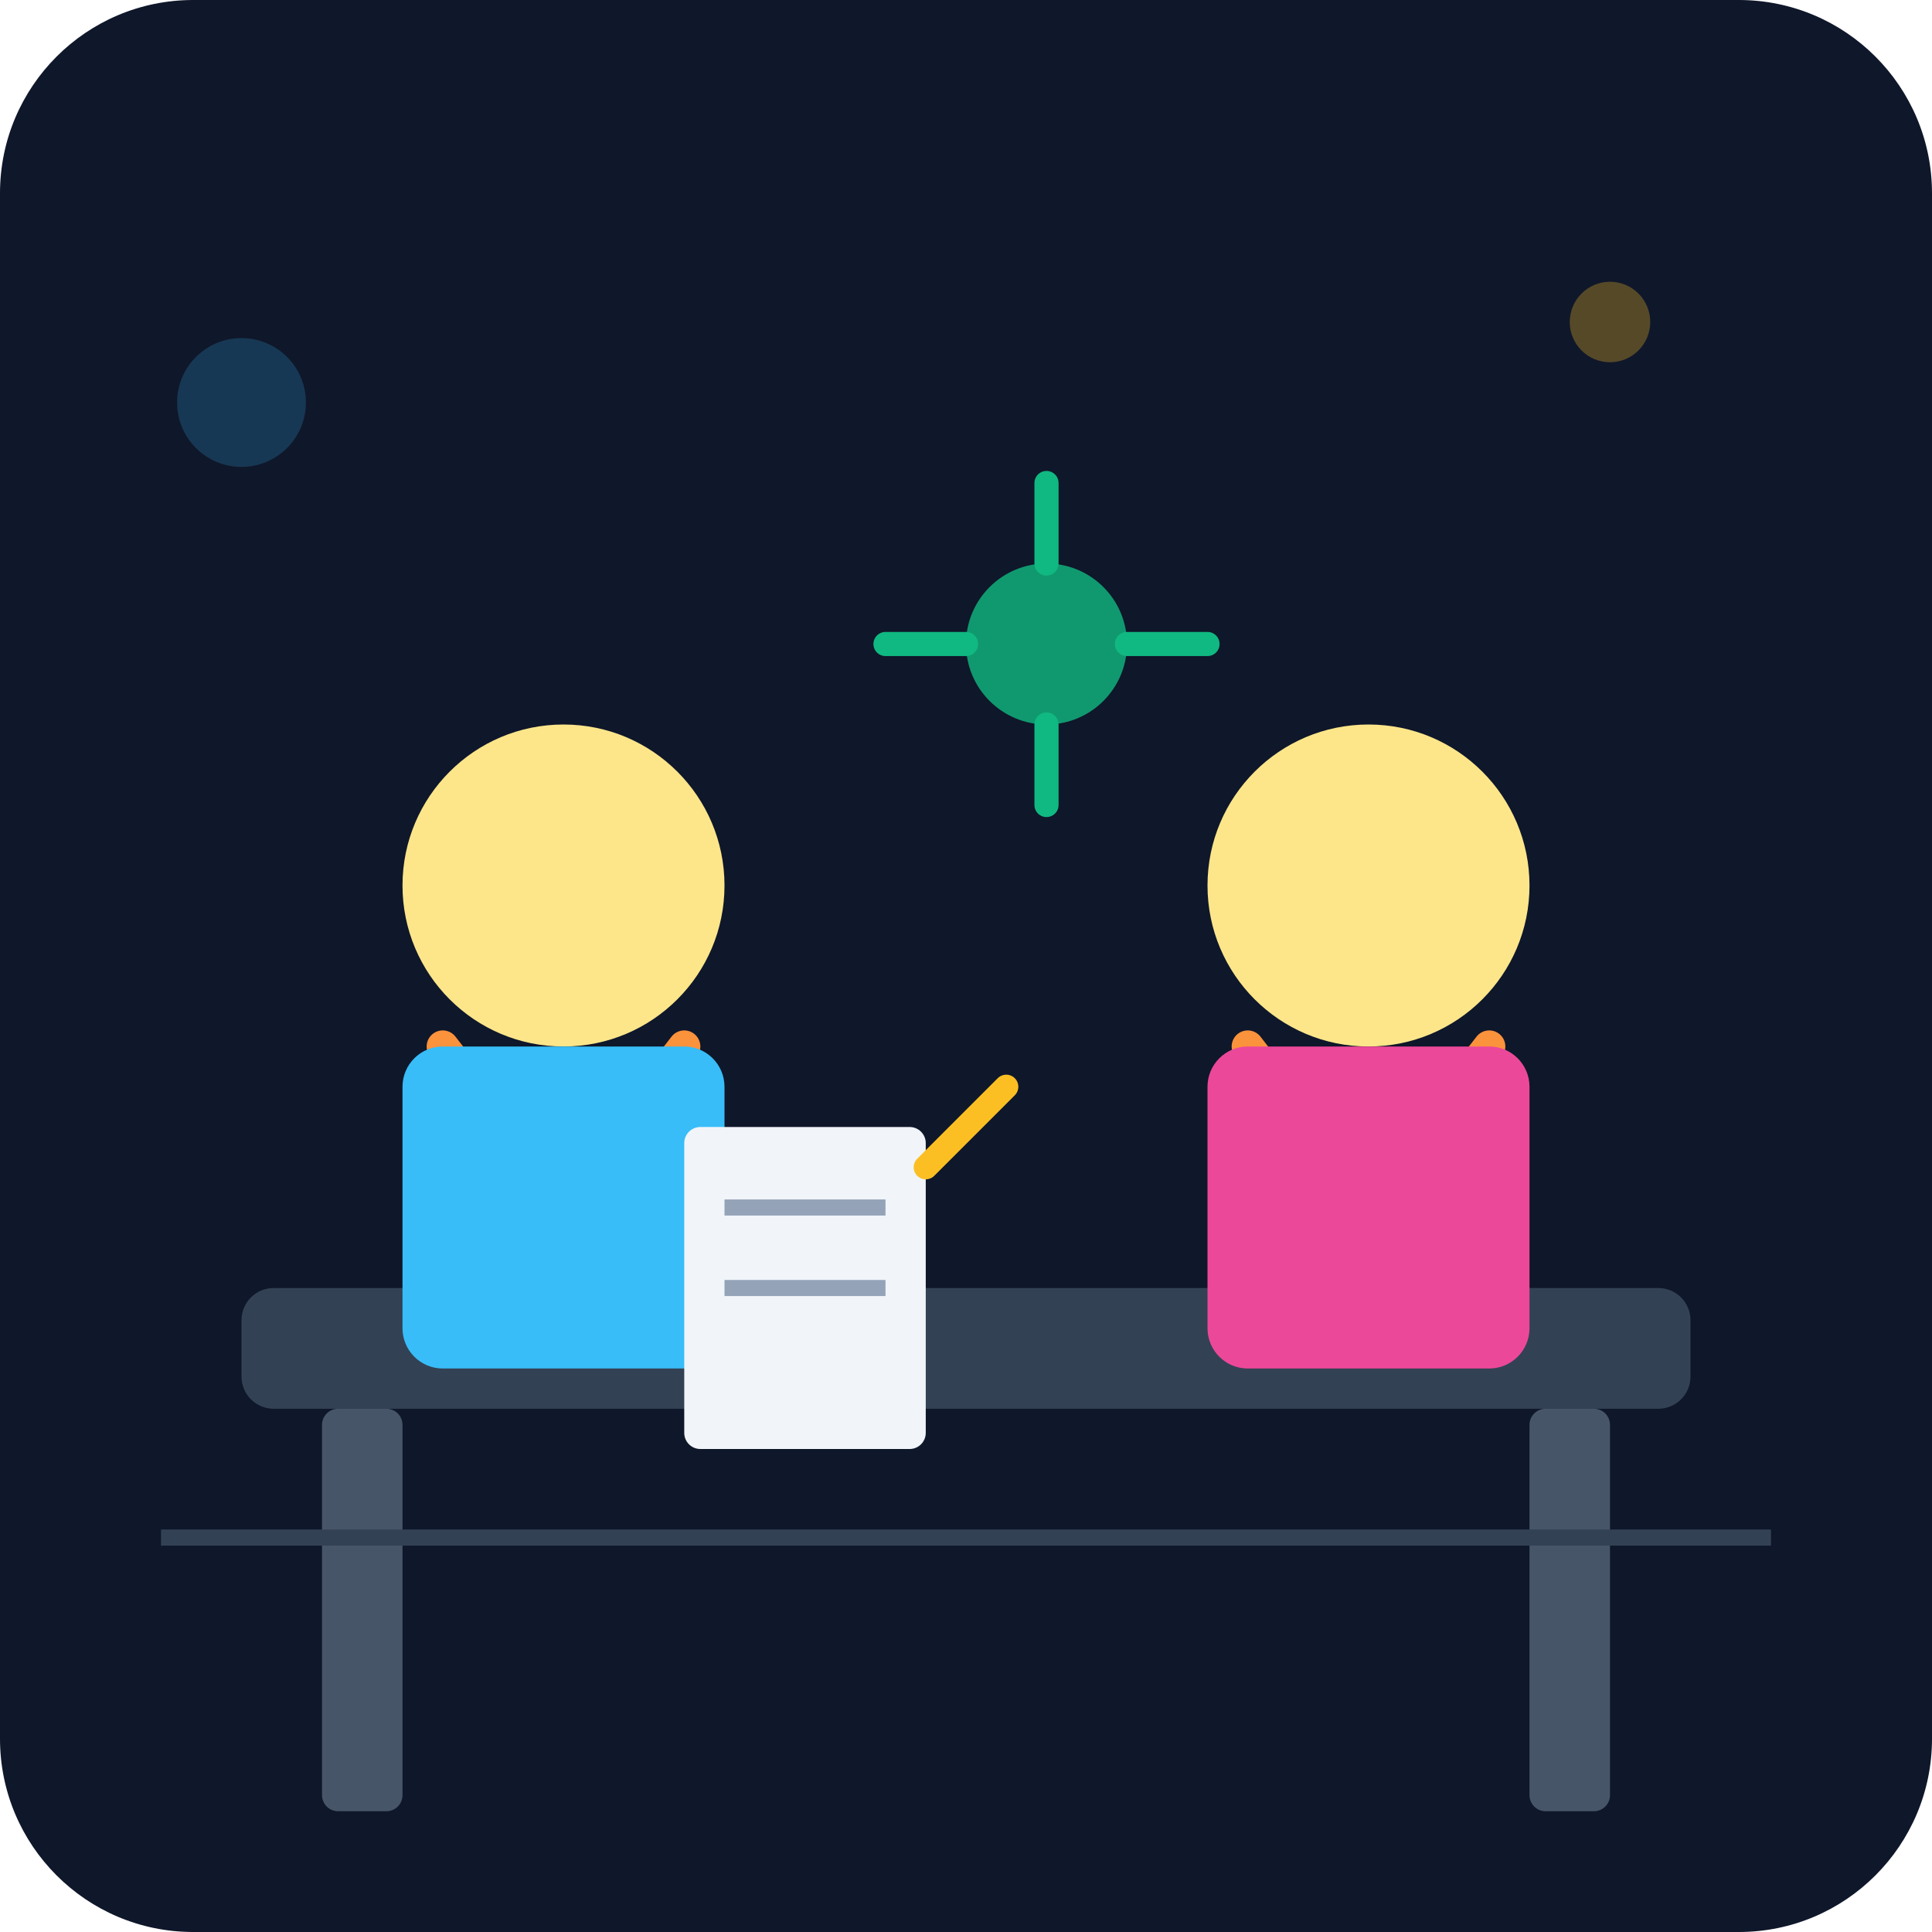
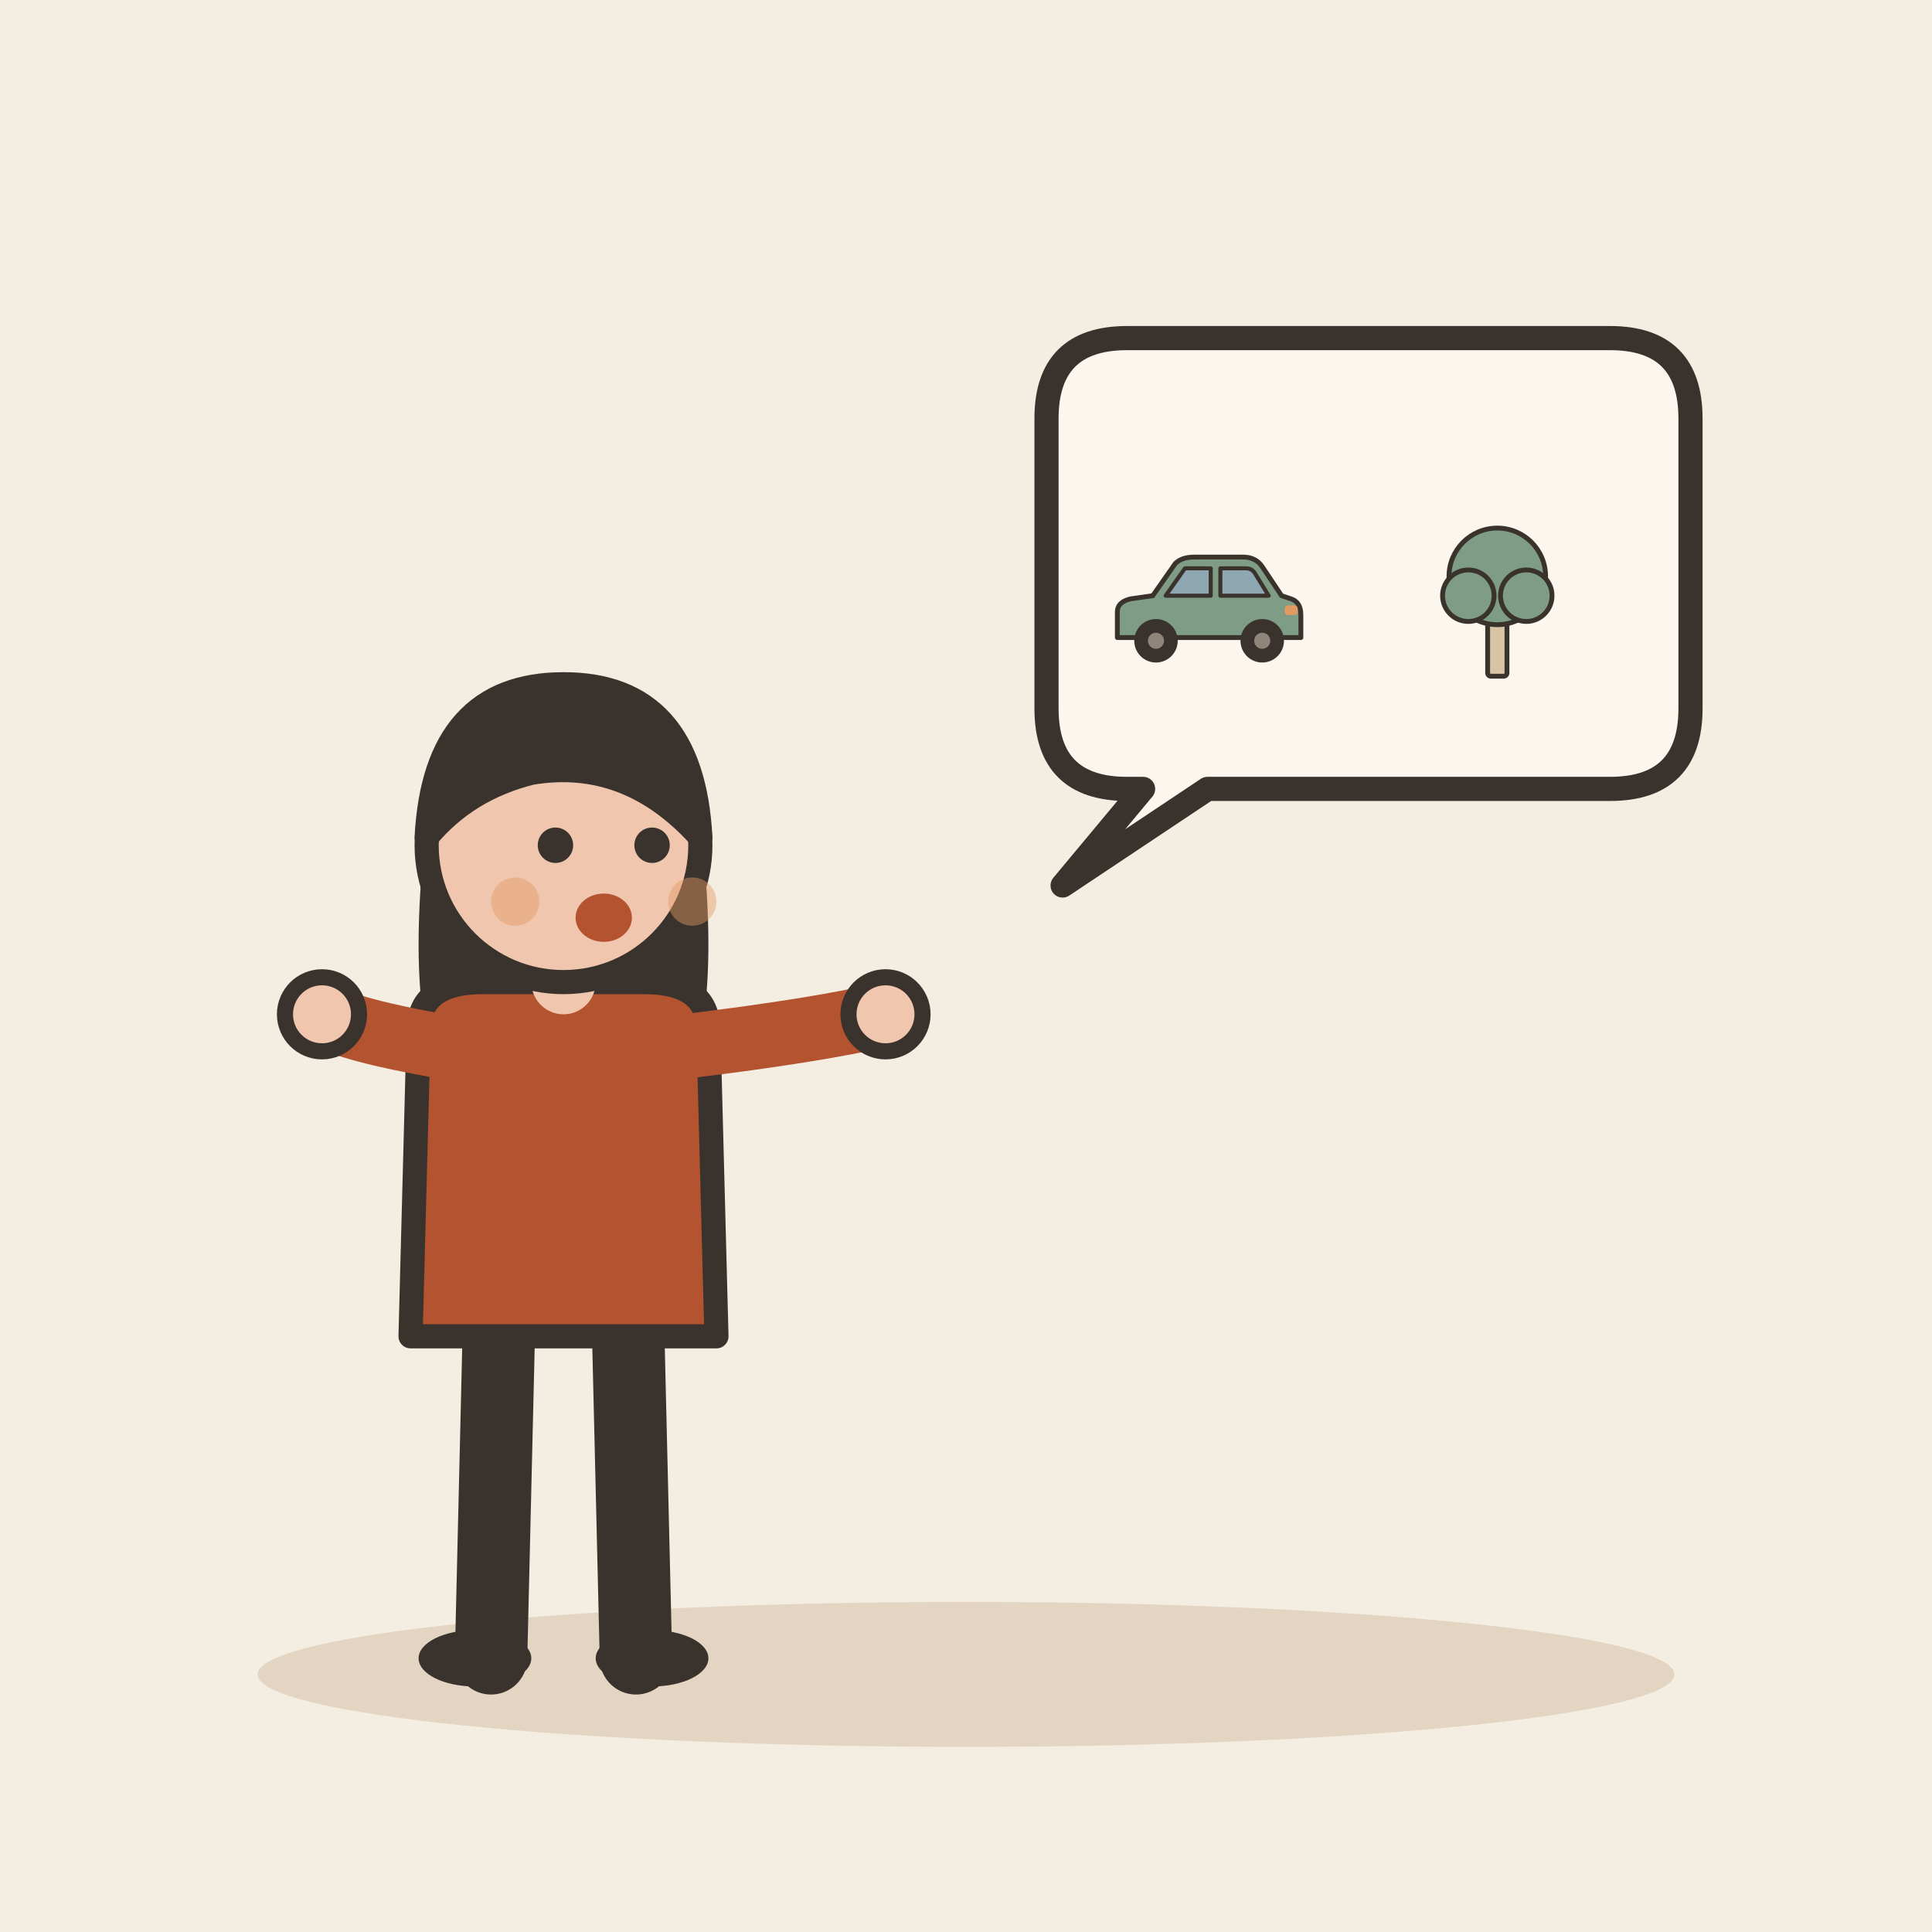
- <svg xmlns="http://www.w3.org/2000/svg" viewBox="0 0 240 240">
-   <defs>
-     <linearGradient id="bgGrad" x1="0" y1="0" x2="0" y2="240">
-       <stop offset="0%" stop-color="#0f172a" />
-       <stop offset="100%" stop-color="#1e293b" />
-     </linearGradient>
-   </defs>
-   <rect width="240" height="240" rx="24" fill="url(#bgGrad)" />
-   <rect x="30" y="160" width="180" height="15" rx="4" fill="#334155" />
-   <rect x="40" y="175" width="10" height="50" rx="2" fill="#475569" />
-   <rect x="190" y="175" width="10" height="50" rx="2" fill="#475569" />
-   <circle cx="70" cy="110" r="20" fill="#fde68a" />
-   <path d="M55 130 Q70 150 85 130" stroke="#fb923c" stroke-width="4" fill="none" stroke-linecap="round" />
-   <rect x="50" y="130" width="40" height="40" rx="5" fill="#38bdf8" />
-   <circle cx="170" cy="110" r="20" fill="#fde68a" />
-   <path d="M155 130 Q170 150 185 130" stroke="#fb923c" stroke-width="4" fill="none" stroke-linecap="round" />
-   <rect x="150" y="130" width="40" height="40" rx="5" fill="#ec4899" />
-   <rect x="85" y="140" width="30" height="40" rx="2" fill="#f1f5f9" />
-   <line x1="90" y1="150" x2="110" y2="150" stroke="#94a3b8" stroke-width="2" />
-   <line x1="90" y1="160" x2="110" y2="160" stroke="#94a3b8" stroke-width="2" />
-   <path d="M115 145 L125 135" stroke="#fbbf24" stroke-width="3" stroke-linecap="round" />
-   <circle cx="130" cy="80" r="10" fill="#10b981" opacity="0.8" />
-   <path d="M130 70 L130 60 M130 90 L130 100 M120 80 L110 80 M140 80 L150 80" stroke="#10b981" stroke-width="3" stroke-linecap="round" />
-   <circle cx="200" cy="40" r="5" fill="#fbbf24" opacity="0.3" />
-   <circle cx="30" cy="50" r="8" fill="#38bdf8" opacity="0.2" />
-   <rect x="20" y="190" width="200" height="2" fill="#334155" />
+ <svg xmlns="http://www.w3.org/2000/svg" viewBox="0 0 240 240" data-style="editorial">
+   <rect width="240" height="240" fill="#F4EDE2" />
+   <ellipse cx="120" cy="208" rx="88" ry="9" fill="#E3D5C1" />
+   <g transform="translate(70 206)">
+     <path d="M-8 -42L-9 0" stroke="#3A332D" stroke-width="9" stroke-linecap="round" fill="none" />
+     <path d="M8 -42L9 0" stroke="#3A332D" stroke-width="9" stroke-linecap="round" fill="none" />
+     <ellipse cx="-11" cy="0" rx="7" ry="3.5" fill="#3A332D" />
+     <ellipse cx="11" cy="0" rx="7" ry="3.5" fill="#3A332D" />
+     <path d="M-17 -104Q-20 -78 -14 -70L-6 -78L6 -78L14 -70Q20 -78 17 -104Z" fill="#3A332D" />
+     <path d="M-18 -78Q-18 -84 -10 -84L10 -84Q18 -84 18 -78L19 -40L-19 -40Z" fill="#B4532F" stroke="#3A332D" stroke-width="3" stroke-linecap="round" stroke-linejoin="round" />
+     <path d="M-15 -76Q-26.5 -78 -30 -80" fill="none" stroke="#B4532F" stroke-width="8" stroke-linecap="round" stroke-linejoin="round" />
+     <circle cx="-30" cy="-80" r="4.6" fill="#F0C7AE" stroke="#3A332D" stroke-linecap="round" stroke-linejoin="round" stroke-width="2" />
+     <path d="M15 -76Q31.5 -78 40 -80" fill="none" stroke="#B4532F" stroke-width="8" stroke-linecap="round" stroke-linejoin="round" />
+     <circle cx="40" cy="-80" r="4.6" fill="#F0C7AE" stroke="#3A332D" stroke-linecap="round" stroke-linejoin="round" stroke-width="2" />
+     <path d="M0 -84L0 -88" stroke="#F0C7AE" stroke-width="8" stroke-linecap="round" fill="none" />
+     <circle cx="0" cy="-101" r="17" fill="#F0C7AE" stroke="#3A332D" stroke-width="3" stroke-linecap="round" stroke-linejoin="round" />
+     <path d="M-17 -102Q-16 -121 0 -121Q16 -121 17 -102Q8 -112 -4 -110Q-12 -108 -17 -102Z" fill="#3A332D" stroke="#3A332D" stroke-width="3" stroke-linecap="round" stroke-linejoin="round" />
+     <circle cx="-1" cy="-101" r="2.2" fill="#3A332D" />
+     <circle cx="11" cy="-101" r="2.2" fill="#3A332D" />
+     <ellipse cx="5" cy="-92" rx="3.5" ry="3" fill="#B4532F" />
+     <circle cx="-6" cy="-94" r="3" fill="#E39A62" opacity="0.45" />
+     <circle cx="16" cy="-94" r="3" fill="#E39A62" opacity="0.45" />
+   </g>
+   <path d="M130 52Q130 42 140 42L200 42Q210 42 210 52L210 88Q210 98 200 98L150 98L132 110L142 98L140 98Q130 98 130 88Z" fill="#FBF6EE" stroke="#3A332D" stroke-width="3" stroke-linecap="round" stroke-linejoin="round" />
+   <g transform="translate(150 82) scale(0.2 0.2)">
+     <path d="M-56 -14L-56 -30Q-56 -36 -48 -38L-34 -40L-20 -60Q-16 -64 -8 -64L22 -64Q30 -64 34 -58L46 -40L52 -38Q58 -36 58 -28L58 -14Z" fill="#7E9C86" stroke="#3A332D" stroke-width="3" stroke-linecap="round" stroke-linejoin="round" />
+     <path d="M-26 -40L-14 -57L2 -57L2 -40Z" fill="#8FA7B3" stroke="#3A332D" stroke-width="2.5" stroke-linecap="round" stroke-linejoin="round" />
+     <path d="M8 -40L8 -57L24 -57Q28 -57 30 -53L38 -40Z" fill="#8FA7B3" stroke="#3A332D" stroke-width="2.5" stroke-linecap="round" stroke-linejoin="round" />
+     <circle cx="-32" cy="-12" r="12" fill="#3A332D" stroke="#3A332D" stroke-width="3" stroke-linecap="round" stroke-linejoin="round" />
+     <circle cx="-32" cy="-12" r="5" fill="#8F857A" />
+     <circle cx="34" cy="-12" r="12" fill="#3A332D" stroke="#3A332D" stroke-width="3" stroke-linecap="round" stroke-linejoin="round" />
+     <circle cx="34" cy="-12" r="5" fill="#8F857A" />
+     <rect x="48" y="-34" width="8" height="6" rx="2" fill="#E39A62" />
+   </g>
+   <g transform="translate(186 84) scale(0.2 0.2)">
+     <rect x="-6" y="-40" width="12" height="40" rx="2" fill="#D8C3A5" stroke="#3A332D" stroke-width="3" stroke-linecap="round" stroke-linejoin="round" />
+     <circle cx="0" cy="-62" r="30" fill="#7E9C86" stroke="#3A332D" stroke-width="3" stroke-linecap="round" stroke-linejoin="round" />
+     <circle cx="-18" cy="-50" r="16" fill="#7E9C86" stroke="#3A332D" stroke-width="3" stroke-linecap="round" stroke-linejoin="round" />
+     <circle cx="18" cy="-50" r="16" fill="#7E9C86" stroke="#3A332D" stroke-width="3" stroke-linecap="round" stroke-linejoin="round" />
+   </g>
</svg>
